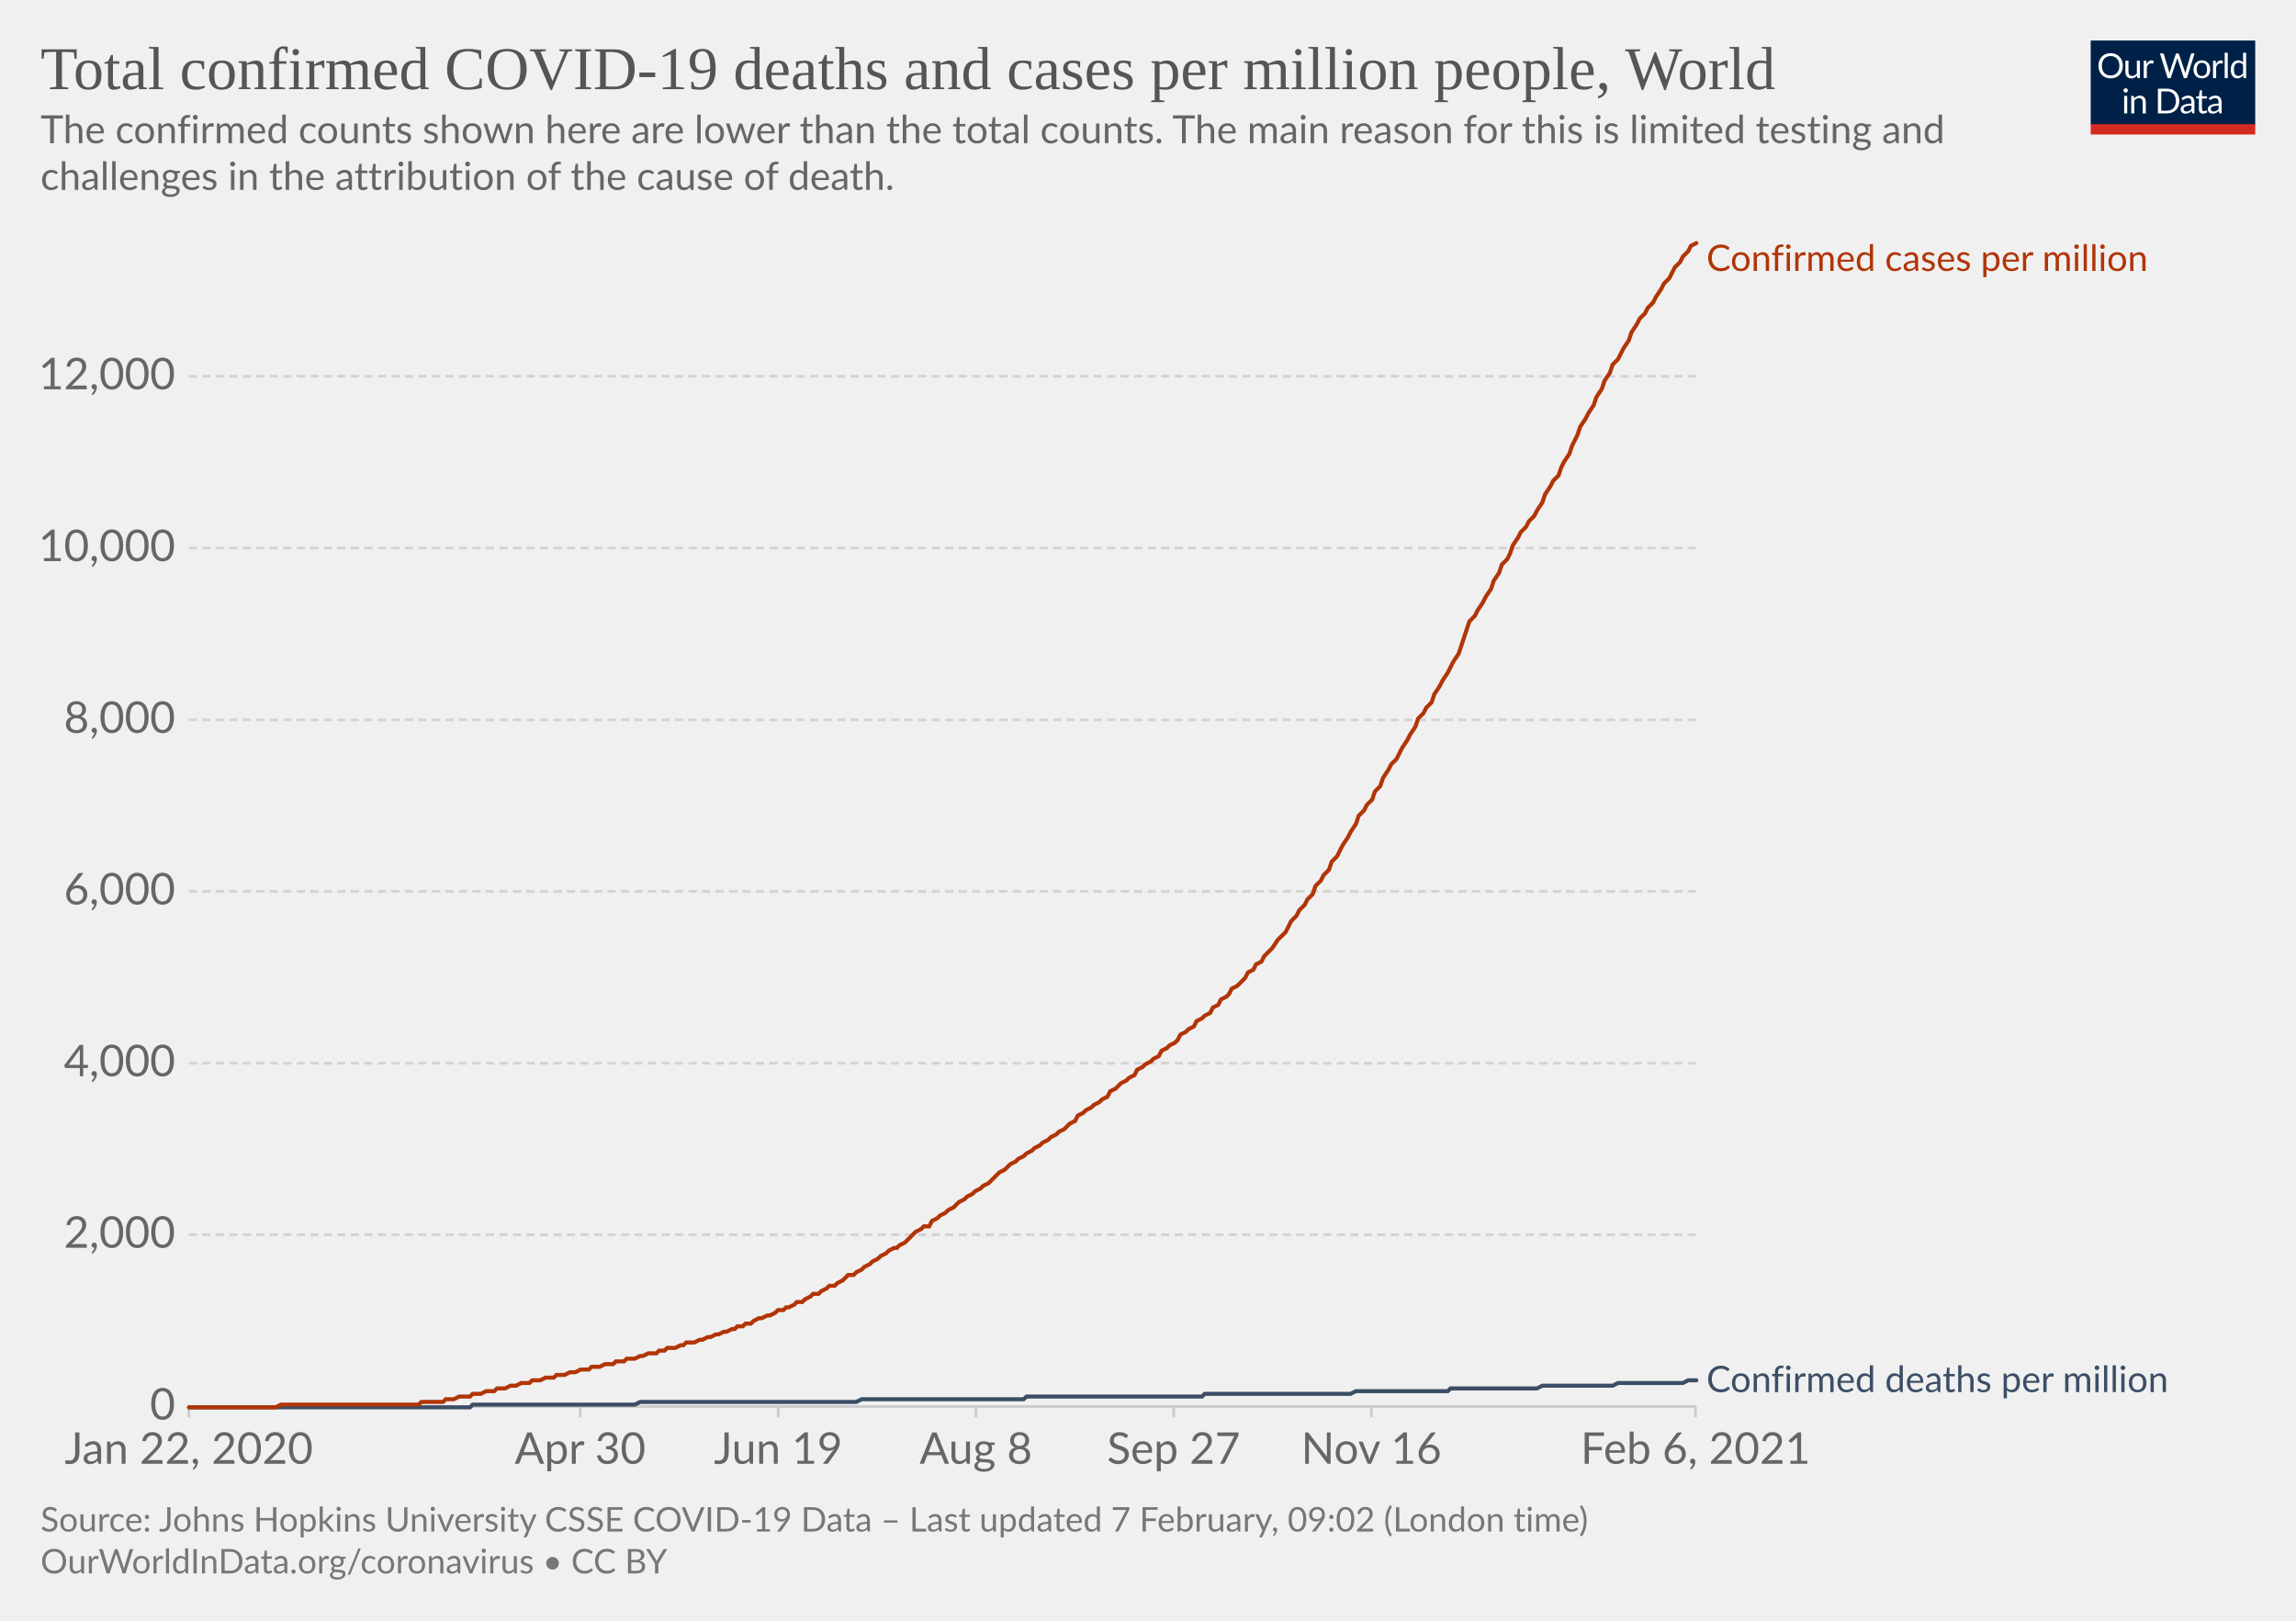
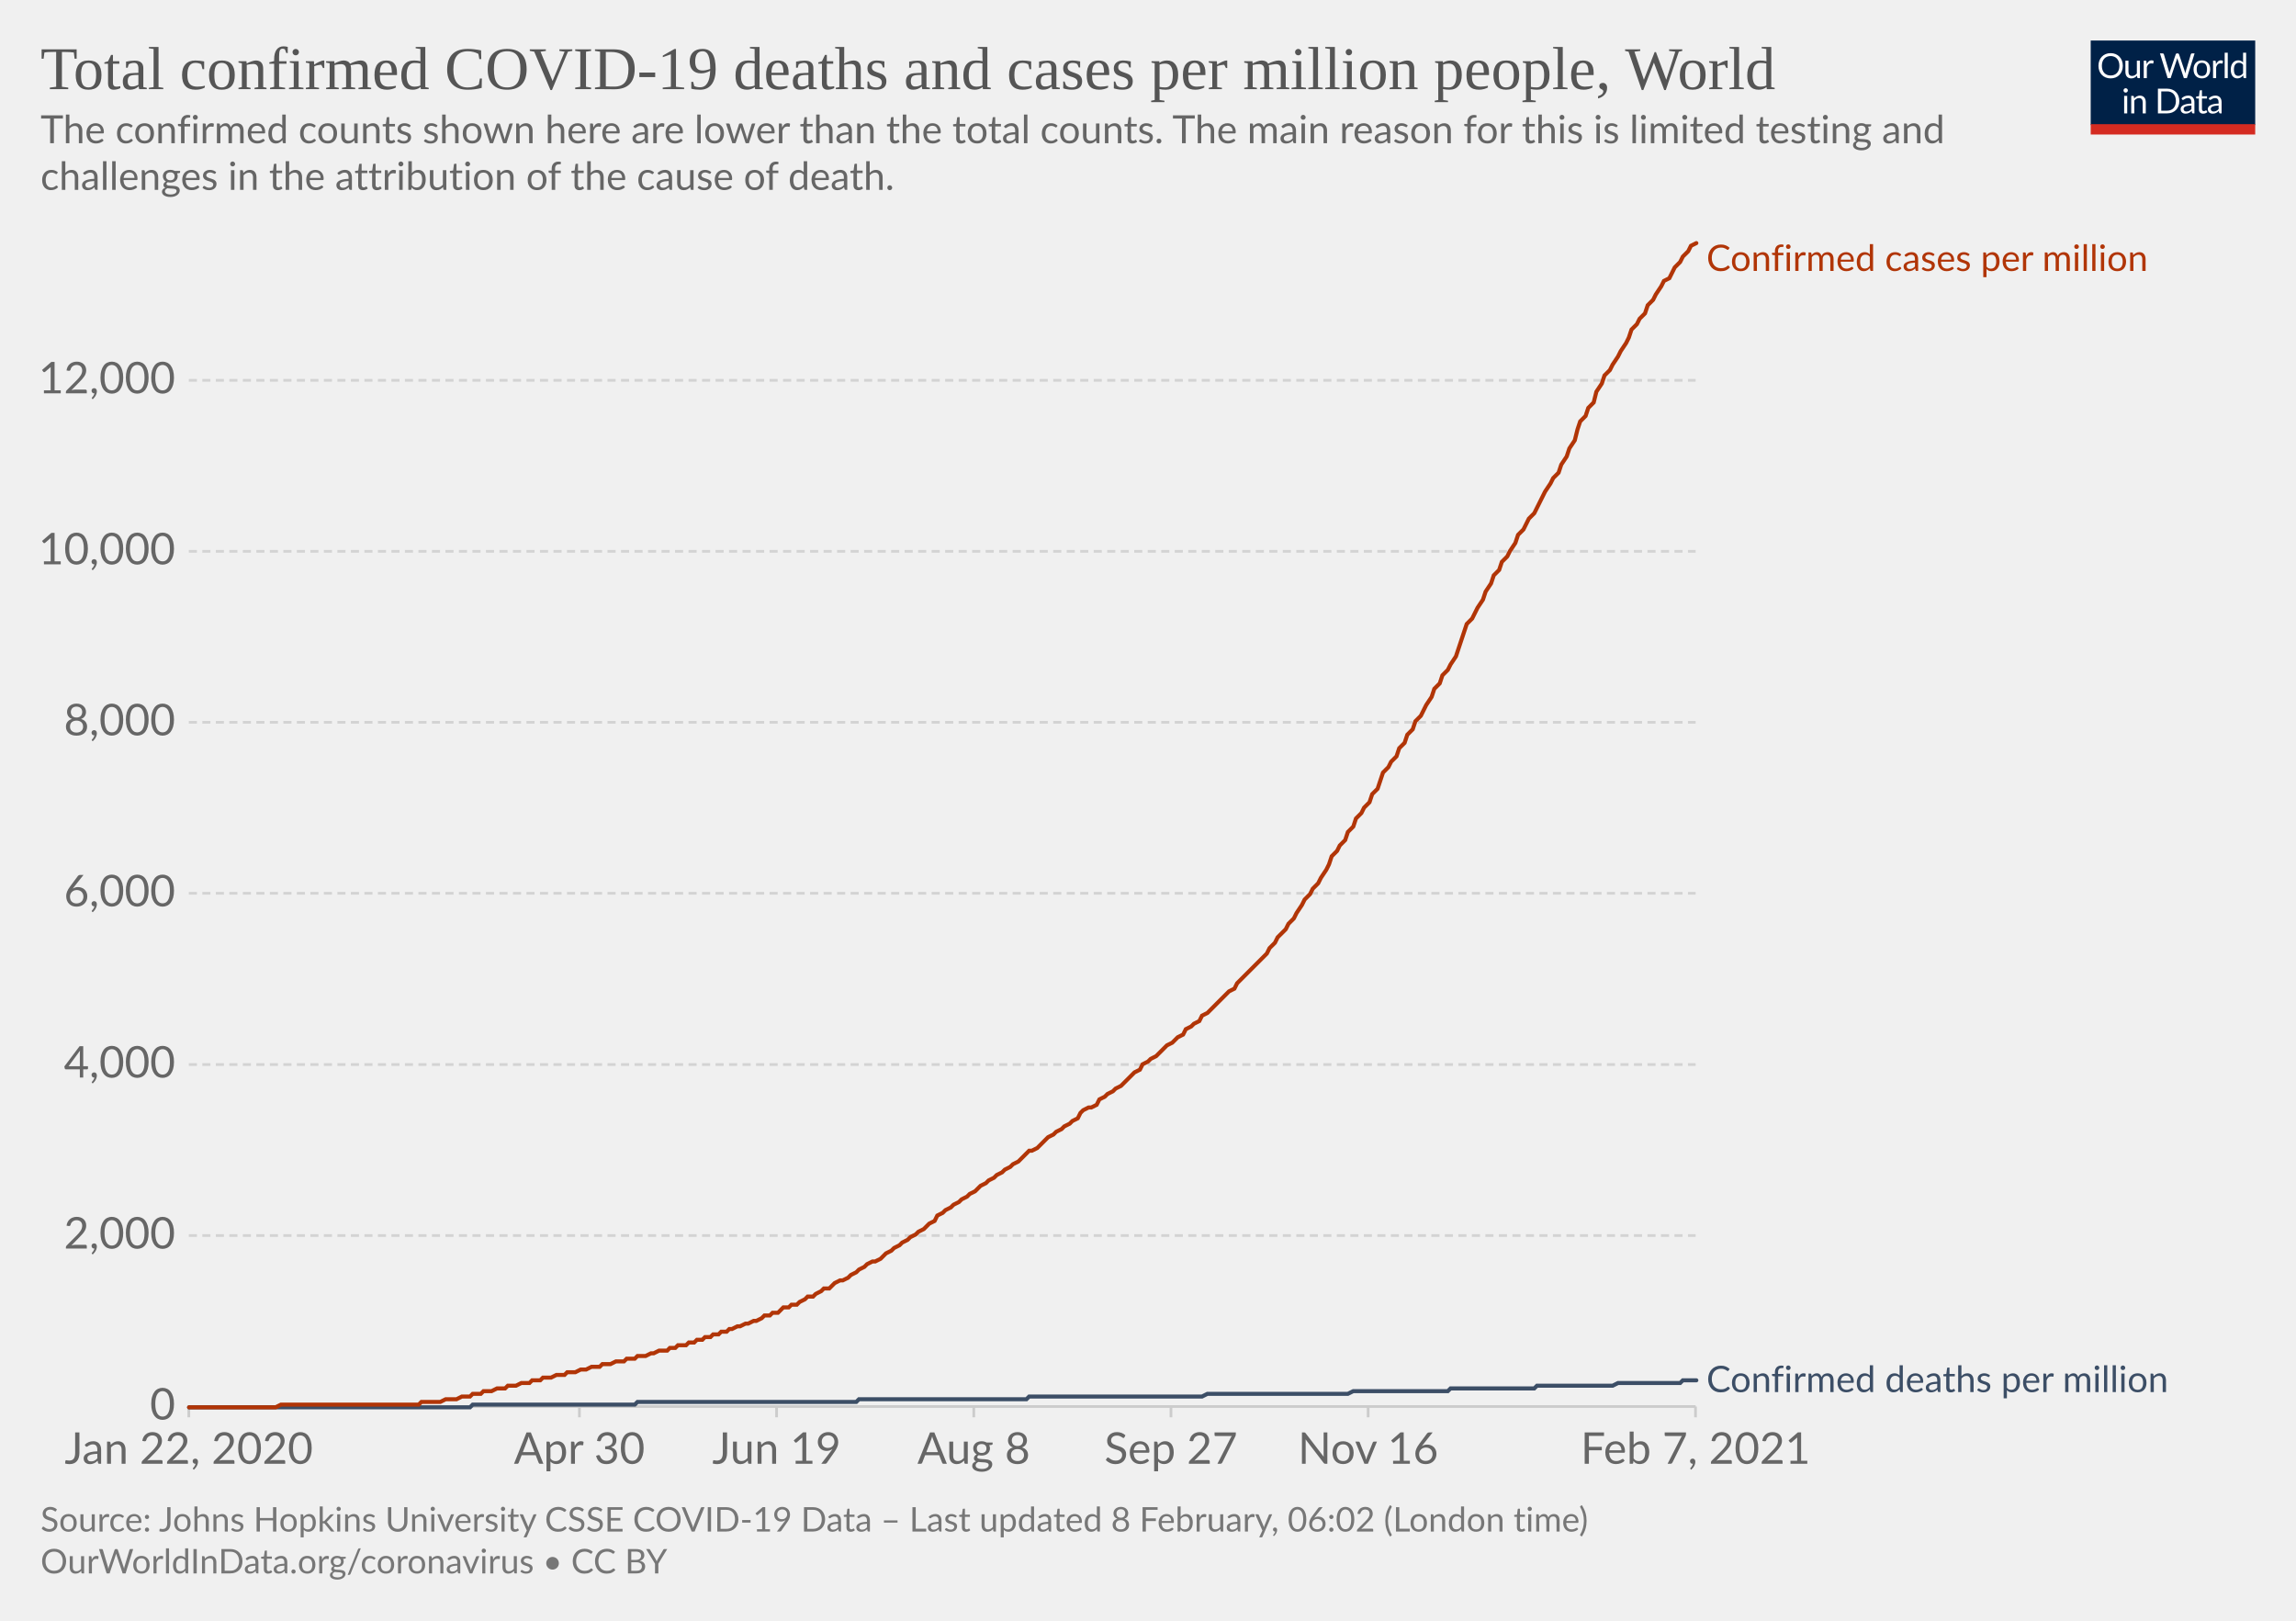
<svg xmlns="http://www.w3.org/2000/svg" version="1.1" style="background-color:#fff;-webkit-font-smoothing:antialiased" width="850" height="600" viewBox="0 0 850 600" font-family="Lato,'Helvetica Neue',Helvetica,Arial,sans-serif" font-size="18" text-rendering="optimizeLegibility">
  <g class="HeaderView">
    <g transform="matrix(.29 0 0 .29 774 15)">
      <svg width="210" height="120" viewBox="0 0 210 120" fill="none">
        <g clip-path="url(#clip0)">
          <path d="M0 0h210v107.89H0V0z" fill="#002147" />
          <path d="M40.98 32.25c0 2.36-.38 4.53-1.12 6.51a14.26 14.26 0 01-8.1 8.4c-1.9.78-4.02 1.17-6.34 1.17a16.6 16.6 0 01-6.33-1.17 14.31 14.31 0 01-8.08-8.4 18.29 18.29 0 01-1.12-6.51c0-2.36.38-4.53 1.12-6.5.75-1.97 1.8-3.67 3.17-5.1a14.32 14.32 0 014.9-3.34c1.92-.8 4.03-1.19 6.34-1.19 2.32 0 4.43.4 6.34 1.19 1.92.8 3.56 1.9 4.93 3.34a14.87 14.87 0 013.17 5.1 18.1 18.1 0 011.12 6.5zm-4.38 0c0-1.94-.26-3.68-.8-5.22a10.91 10.91 0 00-2.24-3.89 9.68 9.68 0 00-3.52-2.46 11.95 11.95 0 00-4.62-.86c-1.68 0-3.21.28-4.6.86a9.88 9.88 0 00-3.54 2.46 10.91 10.91 0 00-2.24 3.9c-.53 1.53-.8 3.27-.8 5.2 0 1.94.27 3.68.8 5.22a11.17 11.17 0 002.24 3.9 10.01 10.01 0 003.55 2.44c1.38.56 2.9.83 4.6.83s3.24-.27 4.61-.83a9.8 9.8 0 003.52-2.44 11.17 11.17 0 002.25-3.9c.53-1.54.8-3.28.8-5.21zm26.22-6.54V48H60.5c-.56 0-.9-.27-1.05-.81l-.31-2.4a12.45 12.45 0 01-3.26 2.6c-1.2.64-2.58.96-4.13.96-1.22 0-2.3-.2-3.24-.6a6.52 6.52 0 01-2.33-1.7 7.37 7.37 0 01-1.43-2.67c-.3-1.04-.46-2.2-.46-3.45V25.7h3.91v14.22c0 1.68.38 2.99 1.15 3.91.77.93 1.96 1.39 3.54 1.39 1.16 0 2.24-.27 3.23-.82a10.42 10.42 0 002.8-2.28V25.7h3.91zm8.61 4.47a9.94 9.94 0 012.6-3.56 5.64 5.64 0 013.76-1.3c.47 0 .92.05 1.34.15.44.1.83.27 1.17.49l-.3 2.92c-.09.37-.3.55-.66.55-.2 0-.5-.04-.9-.13a6.21 6.21 0 00-3.24.18 4.23 4.23 0 00-1.47.92c-.42.4-.81.9-1.17 1.5-.33.58-.64 1.26-.92 2.02V48H67.7V25.71h2.25c.42 0 .72.08.88.25.16.16.27.44.33.83l.26 3.39zm61.16-13.7L122.75 48h-3.82l-7.99-24.05a21.95 21.95 0 01-.42-1.58 38.36 38.36 0 01-.44 1.58L102.05 48h-3.83L88.4 16.47h3.54c.38 0 .7.1.95.29.26.2.43.43.5.73l6.52 21.9.28 1.28.29 1.46.3-1.46.38-1.27 7.41-21.91c.1-.25.26-.48.51-.69.27-.22.58-.33.95-.33h1.23c.38 0 .69.1.92.29a1.77 1.77 0 01.53.73l7.4 21.9a28.4 28.4 0 01.68 2.62 29.52 29.52 0 01.52-2.61l6.54-21.91a1.31 1.31 0 01.48-.7c.27-.21.58-.32.95-.32h3.32zm9.35 8.88c1.63 0 3.1.27 4.4.82a9.43 9.43 0 015.46 5.94c.5 1.4.74 2.98.74 4.73 0 1.76-.25 3.34-.74 4.75a9.43 9.43 0 01-5.46 5.92c-1.3.52-2.77.79-4.4.79-1.64 0-3.12-.27-4.44-.8a9.42 9.42 0 01-3.35-2.3c-.92-1-1.63-2.2-2.13-3.61-.49-1.41-.73-3-.73-4.75s.24-3.33.73-4.73c.5-1.43 1.2-2.64 2.13-3.63a9.4 9.4 0 013.35-2.31c1.32-.55 2.8-.82 4.44-.82zm0 19.89c2.2 0 3.84-.73 4.93-2.2 1.08-1.48 1.63-3.54 1.63-6.18 0-2.66-.55-4.72-1.63-6.2-1.09-1.49-2.73-2.23-4.93-2.23-1.12 0-2.09.2-2.93.57a5.71 5.71 0 00-2.06 1.65 7.5 7.5 0 00-1.24 2.67c-.26 1.04-.4 2.22-.4 3.54 0 2.64.55 4.7 1.64 6.18 1.1 1.47 2.76 2.2 4.99 2.2zm17.97-15.07a9.94 9.94 0 012.6-3.56 5.64 5.64 0 013.76-1.3c.47 0 .91.05 1.34.15.44.1.83.27 1.16.49l-.28 2.92c-.09.37-.31.55-.66.55-.2 0-.5-.04-.9-.13a6.2 6.2 0 00-3.24.18 4.23 4.23 0 00-1.47.92c-.43.4-.82.9-1.17 1.5a13.1 13.1 0 00-.92 2.02V48h-3.94V25.71h2.24c.43 0 .72.08.88.25.17.16.28.44.33.83l.27 3.39zm15.04-14.59V48h-3.92V15.6h3.92zm19.55 15.43a6.22 6.22 0 00-2.38-2.05 6.7 6.7 0 00-2.86-.6c-2.07 0-3.66.75-4.77 2.23-1.12 1.48-1.68 3.6-1.68 6.33 0 1.46.13 2.7.38 3.74a7.29 7.29 0 001.1 2.56 4.35 4.35 0 001.78 1.45c.7.3 1.5.46 2.4.46 1.29 0 2.41-.3 3.36-.88a9.6 9.6 0 002.67-2.49V31.02zm3.91-15.43V48h-2.33c-.56 0-.9-.27-1.06-.81l-.35-2.71a12.13 12.13 0 01-3.25 2.77 8.28 8.28 0 01-4.23 1.06 7.31 7.31 0 01-6.14-2.9c-.73-.96-1.3-2.15-1.69-3.57a18.35 18.35 0 01.07-9.48 11.29 11.29 0 011.89-3.7 8.7 8.7 0 017.06-3.34 7.96 7.96 0 016.12 2.62V15.59h3.91zM46.61 70.71V93H42.7V70.71h3.91zm.84-7c0 .39-.08.75-.24 1.09a2.81 2.81 0 01-1.52 1.47 2.67 2.67 0 01-2.16 0 2.9 2.9 0 01-1.45-1.47 2.67 2.67 0 010-2.16c.15-.35.35-.65.6-.9.25-.27.53-.47.85-.62a2.67 2.67 0 012.16 0c.35.15.65.35.9.62.27.25.47.55.62.9.16.34.24.7.24 1.08zm7.97 10.24c.49-.54 1-1.04 1.54-1.48a9.85 9.85 0 013.66-1.84 8.96 8.96 0 015.43.35c.94.4 1.72.97 2.33 1.71a7.36 7.36 0 011.43 2.67c.32 1.04.49 2.19.49 3.45V93h-3.94V78.81c0-1.69-.4-3-1.17-3.92-.76-.93-1.93-1.4-3.5-1.4a6.6 6.6 0 00-3.25.83c-1 .56-1.92 1.31-2.77 2.27V93h-3.94V70.71h2.35c.56 0 .9.28 1.04.82l.3 2.42zm57.7 3.3c0 2.36-.37 4.5-1.11 6.44a14.3 14.3 0 01-3.17 4.98 14.1 14.1 0 01-4.93 3.2c-1.9.76-4.02 1.13-6.33 1.13H85.8V61.47h11.77c2.31 0 4.42.39 6.33 1.15a13.8 13.8 0 018.1 8.18 17.75 17.75 0 011.12 6.45zm-4.37 0c0-1.94-.26-3.67-.8-5.2a10.94 10.94 0 00-2.23-3.87 9.57 9.57 0 00-3.53-2.42 12.23 12.23 0 00-4.61-.83h-7.5v24.62h7.5c1.7 0 3.24-.28 4.61-.84a9.7 9.7 0 003.53-2.4 10.94 10.94 0 002.24-3.87c.53-1.53.8-3.26.8-5.2zm19.8 5.72c-1.8.06-3.34.2-4.62.44-1.26.22-2.3.51-3.1.88-.8.36-1.37.8-1.74 1.3-.35.5-.53 1.05-.53 1.67 0 .58.1 1.1.3 1.52a3 3 0 00.76 1.05c.34.27.73.46 1.17.6a6.13 6.13 0 001.45.17 7.28 7.28 0 003.5-.81 11.95 11.95 0 002.82-2.2v-4.62zm-12.65-9.11a12.73 12.73 0 013.98-2.66c1.43-.59 3-.88 4.73-.88 1.25 0 2.36.2 3.33.61a6.81 6.81 0 013.94 4.38c.33 1.04.5 2.19.5 3.43V93h-1.74a1.8 1.8 0 01-.88-.18c-.2-.13-.36-.38-.48-.74l-.44-2.12-1.72 1.46a9.48 9.48 0 01-3.74 1.7c-.69.15-1.46.23-2.3.23-.87 0-1.69-.12-2.45-.35a5.34 5.34 0 01-3.34-2.93 6.64 6.64 0 01-.49-2.64c0-.88.25-1.72.73-2.53a6.33 6.33 0 012.35-2.17c1.09-.63 2.5-1.15 4.25-1.54 1.75-.41 3.89-.65 6.42-.7v-1.75c0-1.73-.37-3.03-1.12-3.91-.75-.9-1.84-1.34-3.28-1.34-.97 0-1.78.12-2.44.37-.64.23-1.2.5-1.7.81l-1.23.82c-.33.23-.67.35-1 .35-.27 0-.5-.07-.69-.2a2.1 2.1 0 01-.48-.53l-.7-1.25zm27.67 19.5c-1.76 0-3.12-.5-4.07-1.48-.94-.98-1.41-2.4-1.41-4.25V74h-2.68a.9.9 0 01-.6-.2c-.16-.14-.24-.36-.24-.66v-1.56l3.65-.46.9-6.89a.9.9 0 01.29-.52.88.88 0 01.62-.22H142v7.67h6.44V74H142v13.38c0 .94.22 1.63.68 2.09.45.45 1.04.68 1.76.68a3.21 3.21 0 001.85-.53l.55-.35c.16-.12.3-.18.41-.18.2 0 .4.13.55.38l1.15 1.87a7.45 7.45 0 01-2.44 1.5 8.53 8.53 0 01-2.95.52zm19.68-10.4c-1.8.07-3.34.21-4.62.45-1.26.22-2.3.51-3.1.88-.8.36-1.37.8-1.74 1.3-.35.5-.53 1.05-.53 1.67 0 .58.1 1.1.3 1.52a2.9 2.9 0 00.76 1.05c.34.27.73.46 1.17.6a6.13 6.13 0 001.45.17 7.3 7.3 0 003.5-.81 12.04 12.04 0 002.82-2.2v-4.62zm-12.65-9.1a12.72 12.72 0 013.99-2.66c1.42-.59 3-.88 4.72-.88 1.25 0 2.36.2 3.33.61a6.81 6.81 0 013.94 4.38c.33 1.04.5 2.19.5 3.43V93h-1.74a1.8 1.8 0 01-.88-.18c-.2-.13-.36-.38-.48-.74l-.44-2.12-1.72 1.46a9.48 9.48 0 01-3.74 1.7c-.69.15-1.46.23-2.3.23-.87 0-1.69-.12-2.45-.35a5.33 5.33 0 01-3.34-2.93 6.62 6.62 0 01-.49-2.64c0-.88.25-1.72.73-2.53a6.33 6.33 0 012.35-2.17c1.09-.63 2.5-1.15 4.25-1.54a31.2 31.2 0 016.42-.7v-1.75c0-1.73-.37-3.03-1.12-3.91-.75-.9-1.84-1.34-3.28-1.34-.97 0-1.78.12-2.44.37-.64.23-1.2.5-1.7.81l-1.22.82c-.34.23-.68.35-1.02.35-.26 0-.49-.07-.68-.2a1.88 1.88 0 01-.48-.53l-.7-1.25zM40.98 32.25c0 2.36-.38 4.53-1.12 6.51a14.26 14.26 0 01-8.1 8.4c-1.9.78-4.02 1.17-6.34 1.17a16.6 16.6 0 01-6.33-1.17 14.31 14.31 0 01-8.08-8.4 18.29 18.29 0 01-1.12-6.51c0-2.36.38-4.53 1.12-6.5.75-1.97 1.8-3.67 3.17-5.1a14.32 14.32 0 014.9-3.34c1.92-.8 4.03-1.19 6.34-1.19 2.32 0 4.43.4 6.34 1.19 1.92.8 3.56 1.9 4.93 3.34a14.87 14.87 0 013.17 5.1 18.1 18.1 0 011.12 6.5zm-4.38 0c0-1.94-.26-3.68-.8-5.22a10.91 10.91 0 00-2.24-3.89 9.68 9.68 0 00-3.52-2.46 11.95 11.95 0 00-4.62-.86c-1.68 0-3.21.28-4.6.86a9.88 9.88 0 00-3.54 2.46 10.91 10.91 0 00-2.24 3.9c-.53 1.53-.8 3.27-.8 5.2 0 1.94.27 3.68.8 5.22a11.17 11.17 0 002.24 3.9 10.01 10.01 0 003.55 2.44c1.38.56 2.9.83 4.6.83s3.24-.27 4.61-.83a9.8 9.8 0 003.52-2.44 11.17 11.17 0 002.25-3.9c.53-1.54.8-3.28.8-5.21zm26.22-6.54V48H60.5c-.56 0-.9-.27-1.05-.81l-.31-2.4a12.45 12.45 0 01-3.26 2.6c-1.2.64-2.58.96-4.13.96-1.22 0-2.3-.2-3.24-.6a6.52 6.52 0 01-2.33-1.7 7.37 7.37 0 01-1.43-2.67c-.3-1.04-.46-2.2-.46-3.45V25.7h3.91v14.22c0 1.68.38 2.99 1.15 3.91.77.93 1.96 1.39 3.54 1.39 1.16 0 2.24-.27 3.23-.82a10.42 10.42 0 002.8-2.28V25.7h3.91zm8.61 4.47a9.94 9.94 0 012.6-3.56 5.64 5.64 0 013.76-1.3c.47 0 .92.05 1.34.15.44.1.83.27 1.17.49l-.3 2.92c-.09.37-.3.55-.66.55-.2 0-.5-.04-.9-.13a6.21 6.21 0 00-3.24.18 4.23 4.23 0 00-1.47.92c-.42.4-.81.9-1.17 1.5-.33.58-.64 1.26-.92 2.02V48H67.7V25.71h2.25c.42 0 .72.08.88.25.16.16.27.44.33.83l.26 3.39zm61.16-13.7L122.75 48h-3.82l-7.99-24.05a21.95 21.95 0 01-.42-1.58 38.36 38.36 0 01-.44 1.58L102.05 48h-3.83L88.4 16.47h3.54c.38 0 .7.1.95.29.26.2.43.43.5.73l6.52 21.9.28 1.28.29 1.46.3-1.46.38-1.27 7.41-21.91c.1-.25.26-.48.51-.69.27-.22.58-.33.95-.33h1.23c.38 0 .69.1.92.29a1.77 1.77 0 01.53.73l7.4 21.9a28.4 28.4 0 01.68 2.62 29.52 29.52 0 01.52-2.61l6.54-21.91a1.31 1.31 0 01.48-.7c.27-.21.58-.32.95-.32h3.32zm9.35 8.88c1.63 0 3.1.27 4.4.82a9.43 9.43 0 015.46 5.94c.5 1.4.74 2.98.74 4.73 0 1.76-.25 3.34-.74 4.75a9.43 9.43 0 01-5.46 5.92c-1.3.52-2.77.79-4.4.79-1.64 0-3.12-.27-4.44-.8a9.42 9.42 0 01-3.35-2.3c-.92-1-1.63-2.2-2.13-3.61-.49-1.41-.73-3-.73-4.75s.24-3.33.73-4.73c.5-1.43 1.2-2.64 2.13-3.63a9.4 9.4 0 013.35-2.31c1.32-.55 2.8-.82 4.44-.82zm0 19.89c2.2 0 3.84-.73 4.93-2.2 1.08-1.48 1.63-3.54 1.63-6.18 0-2.66-.55-4.72-1.63-6.2-1.09-1.49-2.73-2.23-4.93-2.23-1.12 0-2.09.2-2.93.57a5.71 5.71 0 00-2.06 1.65 7.5 7.5 0 00-1.24 2.67c-.26 1.04-.4 2.22-.4 3.54 0 2.64.55 4.7 1.64 6.18 1.1 1.47 2.76 2.2 4.99 2.2zm17.97-15.07a9.94 9.94 0 012.6-3.56 5.64 5.64 0 013.76-1.3c.47 0 .91.05 1.34.15.44.1.83.27 1.16.49l-.28 2.92c-.09.37-.31.55-.66.55-.2 0-.5-.04-.9-.13a6.2 6.2 0 00-3.24.18 4.23 4.23 0 00-1.47.92c-.43.4-.82.9-1.17 1.5a13.1 13.1 0 00-.92 2.02V48h-3.94V25.71h2.24c.43 0 .72.08.88.25.17.16.28.44.33.83l.27 3.39zm15.04-14.59V48h-3.92V15.6h3.92zm19.55 15.43a6.22 6.22 0 00-2.38-2.05 6.7 6.7 0 00-2.86-.6c-2.07 0-3.66.75-4.77 2.23-1.12 1.48-1.68 3.6-1.68 6.33 0 1.46.13 2.7.38 3.74a7.29 7.29 0 001.1 2.56 4.35 4.35 0 001.78 1.45c.7.3 1.5.46 2.4.46 1.29 0 2.41-.3 3.36-.88a9.6 9.6 0 002.67-2.49V31.02zm3.91-15.43V48h-2.33c-.56 0-.9-.27-1.06-.81l-.35-2.71a12.13 12.13 0 01-3.25 2.77 8.28 8.28 0 01-4.23 1.06 7.31 7.31 0 01-6.14-2.9c-.73-.96-1.3-2.15-1.69-3.57a18.35 18.35 0 01.07-9.48 11.29 11.29 0 011.89-3.7 8.7 8.7 0 017.06-3.34 7.96 7.96 0 016.12 2.62V15.59h3.91zM46.61 70.71V93H42.7V70.71h3.91zm.84-7c0 .39-.08.75-.24 1.09a2.81 2.81 0 01-1.52 1.47 2.67 2.67 0 01-2.16 0 2.9 2.9 0 01-1.45-1.47 2.67 2.67 0 010-2.16c.15-.35.35-.65.6-.9.25-.27.53-.47.85-.62a2.67 2.67 0 012.16 0c.35.15.65.35.9.62.27.25.47.55.62.9.16.34.24.7.24 1.08zm7.97 10.24c.49-.54 1-1.04 1.54-1.48a9.85 9.85 0 013.66-1.84 8.96 8.96 0 015.43.35c.94.4 1.72.97 2.33 1.71a7.36 7.36 0 011.43 2.67c.32 1.04.49 2.19.49 3.45V93h-3.94V78.81c0-1.69-.4-3-1.17-3.92-.76-.93-1.93-1.4-3.5-1.4a6.6 6.6 0 00-3.25.83c-1 .56-1.92 1.31-2.77 2.27V93h-3.94V70.71h2.35c.56 0 .9.28 1.04.82l.3 2.42zm57.7 3.3c0 2.36-.37 4.5-1.11 6.44a14.3 14.3 0 01-3.17 4.98 14.1 14.1 0 01-4.93 3.2c-1.9.76-4.02 1.13-6.33 1.13H85.8V61.47h11.77c2.31 0 4.42.39 6.33 1.15a13.8 13.8 0 018.1 8.18 17.75 17.75 0 011.12 6.45zm-4.37 0c0-1.94-.26-3.67-.8-5.2a10.94 10.94 0 00-2.23-3.87 9.57 9.57 0 00-3.53-2.42 12.23 12.23 0 00-4.61-.83h-7.5v24.62h7.5c1.7 0 3.24-.28 4.61-.84a9.7 9.7 0 003.53-2.4 10.94 10.94 0 002.24-3.87c.53-1.53.8-3.26.8-5.2zm19.8 5.72c-1.8.06-3.34.2-4.62.44-1.26.22-2.3.51-3.1.88-.8.36-1.37.8-1.74 1.3-.35.5-.53 1.05-.53 1.67 0 .58.1 1.1.3 1.52a3 3 0 00.76 1.05c.34.27.73.46 1.17.6a6.13 6.13 0 001.45.17 7.28 7.28 0 003.5-.81 11.95 11.95 0 002.82-2.2v-4.62zm-12.65-9.11a12.73 12.73 0 013.98-2.66c1.43-.59 3-.88 4.73-.88 1.25 0 2.36.2 3.33.61a6.81 6.81 0 013.94 4.38c.33 1.04.5 2.19.5 3.43V93h-1.74a1.8 1.8 0 01-.88-.18c-.2-.13-.36-.38-.48-.74l-.44-2.12-1.72 1.46a9.48 9.48 0 01-3.74 1.7c-.69.15-1.46.23-2.3.23-.87 0-1.69-.12-2.45-.35a5.34 5.34 0 01-3.34-2.93 6.64 6.64 0 01-.49-2.64c0-.88.25-1.72.73-2.53a6.33 6.33 0 012.35-2.17c1.09-.63 2.5-1.15 4.25-1.54 1.75-.41 3.89-.65 6.42-.7v-1.75c0-1.73-.37-3.03-1.12-3.91-.75-.9-1.84-1.34-3.28-1.34-.97 0-1.78.12-2.44.37-.64.23-1.2.5-1.7.81l-1.23.82c-.33.23-.67.35-1 .35-.27 0-.5-.07-.69-.2a2.1 2.1 0 01-.48-.53l-.7-1.25zm27.67 19.5c-1.76 0-3.12-.5-4.07-1.48-.94-.98-1.41-2.4-1.41-4.25V74h-2.68a.9.9 0 01-.6-.2c-.16-.14-.24-.36-.24-.66v-1.56l3.65-.46.9-6.89a.9.9 0 01.29-.52.88.88 0 01.62-.22H142v7.67h6.44V74H142v13.38c0 .94.22 1.63.68 2.09.45.45 1.04.68 1.76.68a3.21 3.21 0 001.85-.53l.55-.35c.16-.12.3-.18.41-.18.2 0 .4.13.55.38l1.15 1.87a7.45 7.45 0 01-2.44 1.5 8.53 8.53 0 01-2.95.52zm19.68-10.4c-1.8.07-3.34.21-4.62.45-1.26.22-2.3.51-3.1.88-.8.36-1.37.8-1.74 1.3-.35.5-.53 1.05-.53 1.67 0 .58.1 1.1.3 1.52a2.9 2.9 0 00.76 1.05c.34.27.73.46 1.17.6a6.13 6.13 0 001.45.17 7.3 7.3 0 003.5-.81 12.04 12.04 0 002.82-2.2v-4.62zm-12.65-9.1a12.72 12.72 0 013.99-2.66c1.42-.59 3-.88 4.72-.88 1.25 0 2.36.2 3.33.61a6.81 6.81 0 013.94 4.38c.33 1.04.5 2.19.5 3.43V93h-1.74a1.8 1.8 0 01-.88-.18c-.2-.13-.36-.38-.48-.74l-.44-2.12-1.72 1.46a9.48 9.48 0 01-3.74 1.7c-.69.15-1.46.23-2.3.23-.87 0-1.69-.12-2.45-.35a5.33 5.33 0 01-3.34-2.93 6.62 6.62 0 01-.49-2.64c0-.88.25-1.72.73-2.53a6.33 6.33 0 012.35-2.17c1.09-.63 2.5-1.15 4.25-1.54a31.2 31.2 0 016.42-.7v-1.75c0-1.73-.37-3.03-1.12-3.91-.75-.9-1.84-1.34-3.28-1.34-.97 0-1.78.12-2.44.37-.64.23-1.2.5-1.7.81l-1.22.82c-.34.23-.68.35-1.02.35-.26 0-.49-.07-.68-.2a1.88 1.88 0 01-.48-.53l-.7-1.25zM40.98 32.25c0 2.36-.38 4.53-1.12 6.51a14.26 14.26 0 01-8.1 8.4c-1.9.78-4.02 1.17-6.34 1.17a16.6 16.6 0 01-6.33-1.17 14.31 14.31 0 01-8.08-8.4 18.29 18.29 0 01-1.12-6.51c0-2.36.38-4.53 1.12-6.5.75-1.97 1.8-3.67 3.17-5.1a14.32 14.32 0 014.9-3.34c1.92-.8 4.03-1.19 6.34-1.19 2.32 0 4.43.4 6.34 1.19 1.92.8 3.56 1.9 4.93 3.34a14.87 14.87 0 013.17 5.1 18.1 18.1 0 011.12 6.5zm-4.38 0c0-1.94-.26-3.68-.8-5.22a10.91 10.91 0 00-2.24-3.89 9.68 9.68 0 00-3.52-2.46 11.95 11.95 0 00-4.62-.86c-1.68 0-3.21.28-4.6.86a9.88 9.88 0 00-3.54 2.46 10.91 10.91 0 00-2.24 3.9c-.53 1.53-.8 3.27-.8 5.2 0 1.94.27 3.68.8 5.22a11.17 11.17 0 002.24 3.9 10.01 10.01 0 003.55 2.44c1.38.56 2.9.83 4.6.83s3.24-.27 4.61-.83a9.8 9.8 0 003.52-2.44 11.17 11.17 0 002.25-3.9c.53-1.54.8-3.28.8-5.21zm26.22-6.54V48H60.5c-.56 0-.9-.27-1.05-.81l-.31-2.4a12.45 12.45 0 01-3.26 2.6c-1.2.64-2.58.96-4.13.96-1.22 0-2.3-.2-3.24-.6a6.52 6.52 0 01-2.33-1.7 7.37 7.37 0 01-1.43-2.67c-.3-1.04-.46-2.2-.46-3.45V25.7h3.91v14.22c0 1.68.38 2.99 1.15 3.91.77.93 1.96 1.39 3.54 1.39 1.16 0 2.24-.27 3.23-.82a10.42 10.42 0 002.8-2.28V25.7h3.91zm8.61 4.47a9.94 9.94 0 012.6-3.56 5.64 5.64 0 013.76-1.3c.47 0 .92.05 1.34.15.44.1.83.27 1.17.49l-.3 2.92c-.09.37-.3.55-.66.55-.2 0-.5-.04-.9-.13a6.21 6.21 0 00-3.24.18 4.23 4.23 0 00-1.47.92c-.42.4-.81.9-1.17 1.5-.33.58-.64 1.26-.92 2.02V48H67.7V25.71h2.25c.42 0 .72.08.88.25.16.16.27.44.33.83l.26 3.39zm61.16-13.7L122.75 48h-3.82l-7.99-24.05a21.95 21.95 0 01-.42-1.58 38.36 38.36 0 01-.44 1.58L102.05 48h-3.83L88.4 16.47h3.54c.38 0 .7.1.95.29.26.2.43.43.5.73l6.52 21.9.28 1.28.29 1.46.3-1.46.38-1.27 7.41-21.91c.1-.25.26-.48.51-.69.27-.22.58-.33.95-.33h1.23c.38 0 .69.1.92.29a1.77 1.77 0 01.53.73l7.4 21.9a28.4 28.4 0 01.68 2.62 29.52 29.52 0 01.52-2.61l6.54-21.91a1.31 1.31 0 01.48-.7c.27-.21.58-.32.95-.32h3.32zm9.35 8.88c1.63 0 3.1.27 4.4.82a9.43 9.43 0 015.46 5.94c.5 1.4.74 2.98.74 4.73 0 1.76-.25 3.34-.74 4.75a9.43 9.43 0 01-5.46 5.92c-1.3.52-2.77.79-4.4.79-1.64 0-3.12-.27-4.44-.8a9.42 9.42 0 01-3.35-2.3c-.92-1-1.63-2.2-2.13-3.61-.49-1.41-.73-3-.73-4.75s.24-3.33.73-4.73c.5-1.43 1.2-2.64 2.13-3.63a9.4 9.4 0 013.35-2.31c1.32-.55 2.8-.82 4.44-.82zm0 19.89c2.2 0 3.84-.73 4.93-2.2 1.08-1.48 1.63-3.54 1.63-6.18 0-2.66-.55-4.72-1.63-6.2-1.09-1.49-2.73-2.23-4.93-2.23-1.12 0-2.09.2-2.93.57a5.71 5.71 0 00-2.06 1.65 7.5 7.5 0 00-1.24 2.67c-.26 1.04-.4 2.22-.4 3.54 0 2.64.55 4.7 1.64 6.18 1.1 1.47 2.76 2.2 4.99 2.2zm17.97-15.07a9.94 9.94 0 012.6-3.56 5.64 5.64 0 013.76-1.3c.47 0 .91.05 1.34.15.44.1.83.27 1.16.49l-.28 2.92c-.09.37-.31.55-.66.55-.2 0-.5-.04-.9-.13a6.2 6.2 0 00-3.24.18 4.23 4.23 0 00-1.47.92c-.43.4-.82.9-1.17 1.5a13.1 13.1 0 00-.92 2.02V48h-3.94V25.71h2.24c.43 0 .72.08.88.25.17.16.28.44.33.83l.27 3.39zm15.04-14.59V48h-3.92V15.6h3.92zm19.55 15.43a6.22 6.22 0 00-2.38-2.05 6.7 6.7 0 00-2.86-.6c-2.07 0-3.66.75-4.77 2.23-1.12 1.48-1.68 3.6-1.68 6.33 0 1.46.13 2.7.38 3.74a7.29 7.29 0 001.1 2.56 4.35 4.35 0 001.78 1.45c.7.3 1.5.46 2.4.46 1.29 0 2.41-.3 3.36-.88a9.6 9.6 0 002.67-2.49V31.02zm3.91-15.43V48h-2.33c-.56 0-.9-.27-1.06-.81l-.35-2.71a12.13 12.13 0 01-3.25 2.77 8.28 8.28 0 01-4.23 1.06 7.31 7.31 0 01-6.14-2.9c-.73-.96-1.3-2.15-1.69-3.57a18.35 18.35 0 01.07-9.48 11.29 11.29 0 011.89-3.7 8.7 8.7 0 017.06-3.34 7.96 7.96 0 016.12 2.62V15.59h3.91zM46.61 70.71V93H42.7V70.71h3.91zm.84-7c0 .39-.08.75-.24 1.09a2.81 2.81 0 01-1.52 1.47 2.67 2.67 0 01-2.16 0 2.9 2.9 0 01-1.45-1.47 2.67 2.67 0 010-2.16c.15-.35.35-.65.6-.9.25-.27.53-.47.85-.62a2.67 2.67 0 012.16 0c.35.15.65.35.9.62.27.25.47.55.62.9.16.34.24.7.24 1.08zm7.97 10.24c.49-.54 1-1.04 1.54-1.48a9.85 9.85 0 013.66-1.84 8.96 8.96 0 015.43.35c.94.4 1.72.97 2.33 1.71a7.36 7.36 0 011.43 2.67c.32 1.04.49 2.19.49 3.45V93h-3.94V78.81c0-1.69-.4-3-1.17-3.92-.76-.93-1.93-1.4-3.5-1.4a6.6 6.6 0 00-3.25.83c-1 .56-1.92 1.31-2.77 2.27V93h-3.94V70.71h2.35c.56 0 .9.28 1.04.82l.3 2.42zm57.7 3.3c0 2.36-.37 4.5-1.11 6.44a14.3 14.3 0 01-3.17 4.98 14.1 14.1 0 01-4.93 3.2c-1.9.76-4.02 1.13-6.33 1.13H85.8V61.47h11.77c2.31 0 4.42.39 6.33 1.15a13.8 13.8 0 018.1 8.18 17.75 17.75 0 011.12 6.45zm-4.37 0c0-1.94-.26-3.67-.8-5.2a10.94 10.94 0 00-2.23-3.87 9.57 9.57 0 00-3.53-2.42 12.23 12.23 0 00-4.61-.83h-7.5v24.62h7.5c1.7 0 3.24-.28 4.61-.84a9.7 9.7 0 003.53-2.4 10.94 10.94 0 002.24-3.87c.53-1.53.8-3.26.8-5.2zm19.8 5.72c-1.8.06-3.34.2-4.62.44-1.26.22-2.3.51-3.1.88-.8.36-1.37.8-1.74 1.3-.35.5-.53 1.05-.53 1.67 0 .58.1 1.1.3 1.52a3 3 0 00.76 1.05c.34.27.73.46 1.17.6a6.13 6.13 0 001.45.17 7.28 7.28 0 003.5-.81 11.95 11.95 0 002.82-2.2v-4.62zm-12.65-9.11a12.73 12.73 0 013.98-2.66c1.43-.59 3-.88 4.73-.88 1.25 0 2.36.2 3.33.61a6.81 6.81 0 013.94 4.38c.33 1.04.5 2.19.5 3.43V93h-1.74a1.8 1.8 0 01-.88-.18c-.2-.13-.36-.38-.48-.74l-.44-2.12-1.72 1.46a9.48 9.48 0 01-3.74 1.7c-.69.15-1.46.23-2.3.23-.87 0-1.69-.12-2.45-.35a5.34 5.34 0 01-3.34-2.93 6.64 6.64 0 01-.49-2.64c0-.88.25-1.72.73-2.53a6.33 6.33 0 012.35-2.17c1.09-.63 2.5-1.15 4.25-1.54 1.75-.41 3.89-.65 6.42-.7v-1.75c0-1.73-.37-3.03-1.12-3.91-.75-.9-1.84-1.34-3.28-1.34-.97 0-1.78.12-2.44.37-.64.23-1.2.5-1.7.81l-1.23.82c-.33.23-.67.35-1 .35-.27 0-.5-.07-.69-.2a2.1 2.1 0 01-.48-.53l-.7-1.25zm27.67 19.5c-1.76 0-3.12-.5-4.07-1.48-.94-.98-1.41-2.4-1.41-4.25V74h-2.68a.9.9 0 01-.6-.2c-.16-.14-.24-.36-.24-.66v-1.56l3.65-.46.9-6.89a.9.9 0 01.29-.52.88.88 0 01.62-.22H142v7.67h6.44V74H142v13.38c0 .94.22 1.63.68 2.09.45.45 1.04.68 1.76.68a3.21 3.21 0 001.85-.53l.55-.35c.16-.12.3-.18.41-.18.2 0 .4.13.55.38l1.15 1.87a7.45 7.45 0 01-2.44 1.5 8.53 8.53 0 01-2.95.52zm19.68-10.4c-1.8.07-3.34.21-4.62.45-1.26.22-2.3.51-3.1.88-.8.36-1.37.8-1.74 1.3-.35.5-.53 1.05-.53 1.67 0 .58.1 1.1.3 1.52a2.9 2.9 0 00.76 1.05c.34.27.73.46 1.17.6a6.13 6.13 0 001.45.17 7.3 7.3 0 003.5-.81 12.04 12.04 0 002.82-2.2v-4.62zm-12.65-9.1a12.72 12.72 0 013.99-2.66c1.42-.59 3-.88 4.72-.88 1.25 0 2.36.2 3.33.61a6.81 6.81 0 013.94 4.38c.33 1.04.5 2.19.5 3.43V93h-1.74a1.8 1.8 0 01-.88-.18c-.2-.13-.36-.38-.48-.74l-.44-2.12-1.72 1.46a9.48 9.48 0 01-3.74 1.7c-.69.15-1.46.23-2.3.23-.87 0-1.69-.12-2.45-.35a5.33 5.33 0 01-3.34-2.93 6.62 6.62 0 01-.49-2.64c0-.88.25-1.72.73-2.53a6.33 6.33 0 012.35-2.17c1.09-.63 2.5-1.15 4.25-1.54a31.2 31.2 0 016.42-.7v-1.75c0-1.73-.37-3.03-1.12-3.91-.75-.9-1.84-1.34-3.28-1.34-.97 0-1.78.12-2.44.37-.64.23-1.2.5-1.7.81l-1.22.82c-.34.23-.68.35-1.02.35-.26 0-.49-.07-.68-.2a1.88 1.88 0 01-.48-.53l-.7-1.25z" fill="#fff" />
          <path fill="#D42B21" d="M0 106.79h210V120H0z" />
        </g>
        <defs>
          <clipPath id="clip0">
            <path fill="#fff" d="M0 0h210v120H0z" />
          </clipPath>
        </defs>
      </svg>
    </g>
    <a href="https://ourworldindata.org/grapher/total-covid-cases-deaths-per-million?time=2019-12-31..latest" target="_blank" rel="noopener" font-family="&quot;Playfair Display&quot;,Georgia,&quot;Times New Roman&quot;,serif">
      <text font-size="22.5" x="15" y="33" fill="#555">
        <tspan x="15" y="33">Total confirmed COVID-19 deaths and cases per million people, World</tspan>
      </text>
    </a>
    <text font-size="14.4" x="15" y="53" fill="#666">
      <tspan x="15" y="53.02">The confirmed counts shown here are lower than the total counts. The main reason for this is limited testing and</tspan>
      <tspan x="15" y="70.3">challenges in the attribution of the cause of death.</tspan>
    </text>
  </g>
  <g class="LineChart">
    <defs>
      <clipPath id="a">
        <path d="M59.9 0h830v904.8h-830z" />
      </clipPath>
    </defs>
    <g class="DualAxisView">
      <g class="HorizontalAxis">
-         <path stroke="#ccc" d="M69.9 520.7v4M214.8 520.7v4M288.1 520.7v4M361.3 520.7v4M434.5 520.7v4M507.7 520.7v4M627.7 520.7v4" />
+         <path stroke="#ccc" d="M69.9 520.7v4M214.5 520.7v4M287.5 520.7v4M360.5 520.7v4M433.5 520.7v4M506.5 520.7v4M627.7 520.7v4" />
        <text x="69.9" y="541.9" fill="#666" text-anchor="middle" font-size="16.2">Jan 22, 2020</text>
-         <text x="214.8" y="541.9" fill="#666" text-anchor="middle" font-size="16.2">Apr 30</text>
-         <text x="288.1" y="541.9" fill="#666" text-anchor="middle" font-size="16.2">Jun 19</text>
-         <text x="361.3" y="541.9" fill="#666" text-anchor="middle" font-size="16.2">Aug 8</text>
-         <text x="434.5" y="541.9" fill="#666" text-anchor="middle" font-size="16.2">Sep 27</text>
-         <text x="507.7" y="541.9" fill="#666" text-anchor="middle" font-size="16.2">Nov 16</text>
-         <text x="627.7" y="541.9" fill="#666" text-anchor="middle" font-size="16.2">Feb 6, 2021</text>
+         <text x="214.5" y="541.9" fill="#666" text-anchor="middle" font-size="16.2">Apr 30</text>
+         <text x="287.5" y="541.9" fill="#666" text-anchor="middle" font-size="16.2">Jun 19</text>
+         <text x="360.5" y="541.9" fill="#666" text-anchor="middle" font-size="16.2">Aug 8</text>
+         <text x="433.5" y="541.9" fill="#666" text-anchor="middle" font-size="16.2">Sep 27</text>
+         <text x="506.5" y="541.9" fill="#666" text-anchor="middle" font-size="16.2">Nov 16</text>
+         <text x="627.7" y="541.9" fill="#666" text-anchor="middle" font-size="16.2">Feb 7, 2021</text>
      </g>
      <g class="VerticalAxis" fill="#666" dominant-baseline="middle" text-anchor="end" font-size="16.2">
        <text x="64.9" y="520.7">0</text>
-         <text x="64.9" y="457.1">2,000</text>
-         <text x="64.9" y="393.6">4,000</text>
-         <text x="64.9" y="330">6,000</text>
-         <text x="64.9" y="266.5">8,000</text>
-         <text x="64.9" y="202.9">10,000</text>
-         <text x="64.9" y="139.3">12,000</text>
+         <text x="64.9" y="457.4">2,000</text>
+         <text x="64.9" y="394.1">4,000</text>
+         <text x="64.9" y="330.7">6,000</text>
+         <text x="64.9" y="267.4">8,000</text>
+         <text x="64.9" y="204.1">10,000</text>
+         <text x="64.9" y="140.8">12,000</text>
      </g>
      <g class="AxisGridLines horizontalLines">
        <path stroke="#ccc" d="M69.9 520.7h557.84" />
-         <path stroke="#d3d3d3" stroke-dasharray="3,2" d="M69.9 457.1h557.84M69.9 393.6h557.84M69.9 330h557.84M69.9 266.5h557.84M69.9 202.9h557.84M69.9 139.3h557.84" />
+         <path stroke="#d3d3d3" stroke-dasharray="3,2" d="M69.9 457.4h557.84M69.9 394.1h557.84M69.9 330.7h557.84M69.9 267.4h557.84M69.9 204.1h557.84M69.9 140.8h557.84" />
      </g>
    </g>
    <g clip-path="url(#a)">
      <g class="LineLabels" cursor="default">
        <g class="legendMark">
          <text font-size="13.5" x="631.7" y="100.3" fill="#B13507">
            <tspan x="631.74" y="100.3">Confirmed cases per million</tspan>
          </text>
        </g>
        <g class="legendMark">
          <text font-size="13.5" x="631.7" y="515.3" fill="#3C4E66">
            <tspan x="631.74" y="515.35">Confirmed deaths per million</tspan>
          </text>
        </g>
      </g>
      <g class="Lines">
        <g class="key-World_0">
-           <path stroke="#3C4E66" stroke-linecap="round" d="M70 521h104l1-1h60l2-1h80l2-1h60l1-1h65l1-1h54l2-1h34l1-1h32l2-1h26l2-1h24l2-1h3" fill="none" stroke-width="1.5" />
+           <path stroke="#3C4E66" stroke-linecap="round" d="M70 521h104l1-1h60l1-1h81l1-1h62l1-1h64l2-1h52l2-1h35l1-1h31l1-1h28l2-1h23l1-1h5" fill="none" stroke-width="1.5" />
        </g>
        <g class="key-World_1">
-           <path stroke="#B13507" stroke-linecap="round" d="M70 521h32l2-1h51l1-1h8l1-1h3l2-1h4l1-1h3l2-1h3l1-1h3l2-1h2l2-1h3l1-1h3l2-1h3l1-1h3l2-1h2l2-1h3l1-1h3l2-1h3l1-1h3l1-1h3l2-1h1l2-1h3l1-1h2l1-1h3l2-1h1l1-1h3l2-1h1l2-1h1l2-1h1l2-1h1l2-1h1l1-1h2l1-1h2l1-1 2-1h1l2-1h1l2-1 1-1h2l1-1h1l2-1 1-1h2l1-1 2-1 1-1h2l1-1 2-1 1-1h2l1-1 2-1 1-1 1-1h2l1-1 2-1 1-1 2-1 1-1 2-1 1-1 2-1 1-1 2-1h1l1-1 2-1 1-1 2-2 1-1 2-1 1-1h2l1-2 2-1 1-1 2-1 1-1 2-1 1-1 1-1 2-1 1-1 2-1 1-1 2-1 1-1 2-1 1-1 2-2 1-1 2-1 1-1 1-1 2-1 1-1 2-1 1-1 2-1 1-1 2-1 1-1 2-1 1-1 2-1 1-1 2-1 1-1 1-1 2-1 1-2 2-1 1-1 2-1 1-1 2-1 1-1 2-1 1-2 2-1 1-1 1-1 2-1 1-1 2-1 1-2 2-1 1-1 2-1 1-1 2-1 1-2 2-1 1-1 2-1 1-1 1-2 2-1 1-1 2-1 1-2 2-1 1-1 2-1 1-2 2-1 1-2 2-1 1-1 1-2 2-1 1-1 2-2 1-2 2-1 1-2 2-1 1-2 2-2 1-1 2-3 1-1 2-2 1-2 1-2 2-2 1-2 2-2 1-2 2-2 1-3 2-2 1-2 2-2 1-3 2-2 1-2 1-2 2-3 1-2 2-3 1-3 2-2 1-2 2-2 1-3 2-2 1-3 2-3 1-2 2-2 1-2 1-2 2-3 1-2 2-3 1-3 2-2 1-2 2-2 1-3 2-3 1-2 2-3 1-2 1-2 2-3 1-3 2-6 1-3 2-2 1-2 2-3 1-2 2-3 1-3 2-3 1-3 2-2 1-2 1-3 2-3 1-2 2-2 1-2 2-2 1-2 2-3 1-3 2-3 1-2 2-2 1-3 1-2 2-3 1-3 2-4 1-3 2-3 1-2 2-3 1-3 2-3 1-3 2-3 1-3 2-2 1-2 1-2 2-3 1-3 2-3 1-2 2-2 1-2 2-2 1-2 2-3 1-2 2-2 1-2 1-2 2-2 1-2 2-2 1-2 2-1" fill="none" stroke-width="1.5" />
+           <path stroke="#B13507" stroke-linecap="round" d="M70 521h32l2-1h51l1-1h7l2-1h4l2-1h3l1-1h3l1-1h3l2-1h3l1-1h3l2-1h3l1-1h3l1-1h3l2-1h3l1-1h3l2-1h2l2-1h3l1-1h3l2-1h3l1-1h3l1-1h3l2-1h1l2-1h3l1-1h2l1-1h3l1-1h2l1-1h2l1-1h2l1-1h2l1-1h2l1-1h1l2-1h1l2-1h1l2-1h1l2-1 1-1h2l1-1h2l1-1 1-1h2l1-1h2l1-1 2-1 1-1h2l1-1 2-1 1-1h2l1-1 1-1 2-1h1l2-1 1-1 2-1 1-1 2-1 1-1 2-1h1l2-1 1-1 1-1 2-1 1-1 2-1 1-1 2-1 1-1 2-1 1-1 2-1 1-1 1-1 2-1 1-2 2-1 1-1 2-1 1-1 2-1 1-1 2-1 1-1 2-1 1-1 1-1 2-1 1-1 2-1 1-1 2-1 1-1 2-1 1-1 2-1 1-1 2-2 1-1h1l2-1 1-1 2-2 1-1 2-1 1-1 2-1 1-1 2-1 1-1 2-1 1-2 1-1 2-1h1l2-1 1-2 2-1 1-1 2-1 1-1 2-1 1-1 2-2 1-1 1-1 2-1 1-2 2-1 1-1 2-1 1-1 2-2 1-1 2-1 1-1 1-1 2-1 1-2 2-1 1-1 2-1 1-2 2-1 1-1 2-2 1-1 2-2 1-1 1-1 2-1 1-2 2-2 1-1 2-2 1-1 2-2 1-1 2-2 1-2 2-2 1-2 1-1 2-2 1-2 2-2 1-2 2-3 1-2 2-2 1-2 2-2 1-2 2-3 1-2 1-3 2-2 1-2 2-2 1-3 2-2 1-3 2-2 1-2 2-2 1-3 2-2 1-3 1-3 2-2 1-2 2-2 1-3 2-2 1-3 2-2 1-3 2-2 1-2 1-2 2-3 1-3 2-2 1-3 2-2 1-2 2-3 1-3 2-6 1-3 2-2 1-2 1-2 2-3 1-3 2-3 1-3 2-2 1-3 2-2 1-2 2-3 1-3 2-2 1-2 1-2 2-2 1-2 2-4 1-2 2-3 1-2 2-2 1-3 2-3 1-3 2-3 1-4 1-3 2-2 1-3 2-2 1-4 2-3 1-3 2-2 1-2 2-3 1-2 2-3 1-2 1-3 2-2 1-2 2-2 1-3 2-2 1-2 2-3 1-2 2-1 1-2 1-2 2-2 1-2 2-2 1-2 2-1" fill="none" stroke-width="1.5" />
        </g>
      </g>
    </g>
  </g>
  <g class="SourcesFooter" fill="#777">
    <g class="clickable" fill="#777">
      <text font-size="12.6" x="15" y="567">
-         <tspan x="15" y="566.98">Source: Johns Hopkins University CSSE COVID-19 Data – Last updated 7 February, 09:02 (London time)</tspan>
+         <tspan x="15" y="566.98">Source: Johns Hopkins University CSSE COVID-19 Data – Last updated 8 February, 06:02 (London time)</tspan>
      </text>
    </g>
    <text font-size="12.6" x="15" y="582.5">
      <tspan x="15" y="582.48">
        <a target="_blank" href="https://ourworldindata.org/coronavirus" fill="#777">OurWorldInData.org/coronavirus</a> • <a class="cclogo" href="http://creativecommons.org/licenses/by/4.0/deed.en_US" target="_blank" fill="#777">CC BY</a>
      </tspan>
    </text>
  </g>
</svg>
